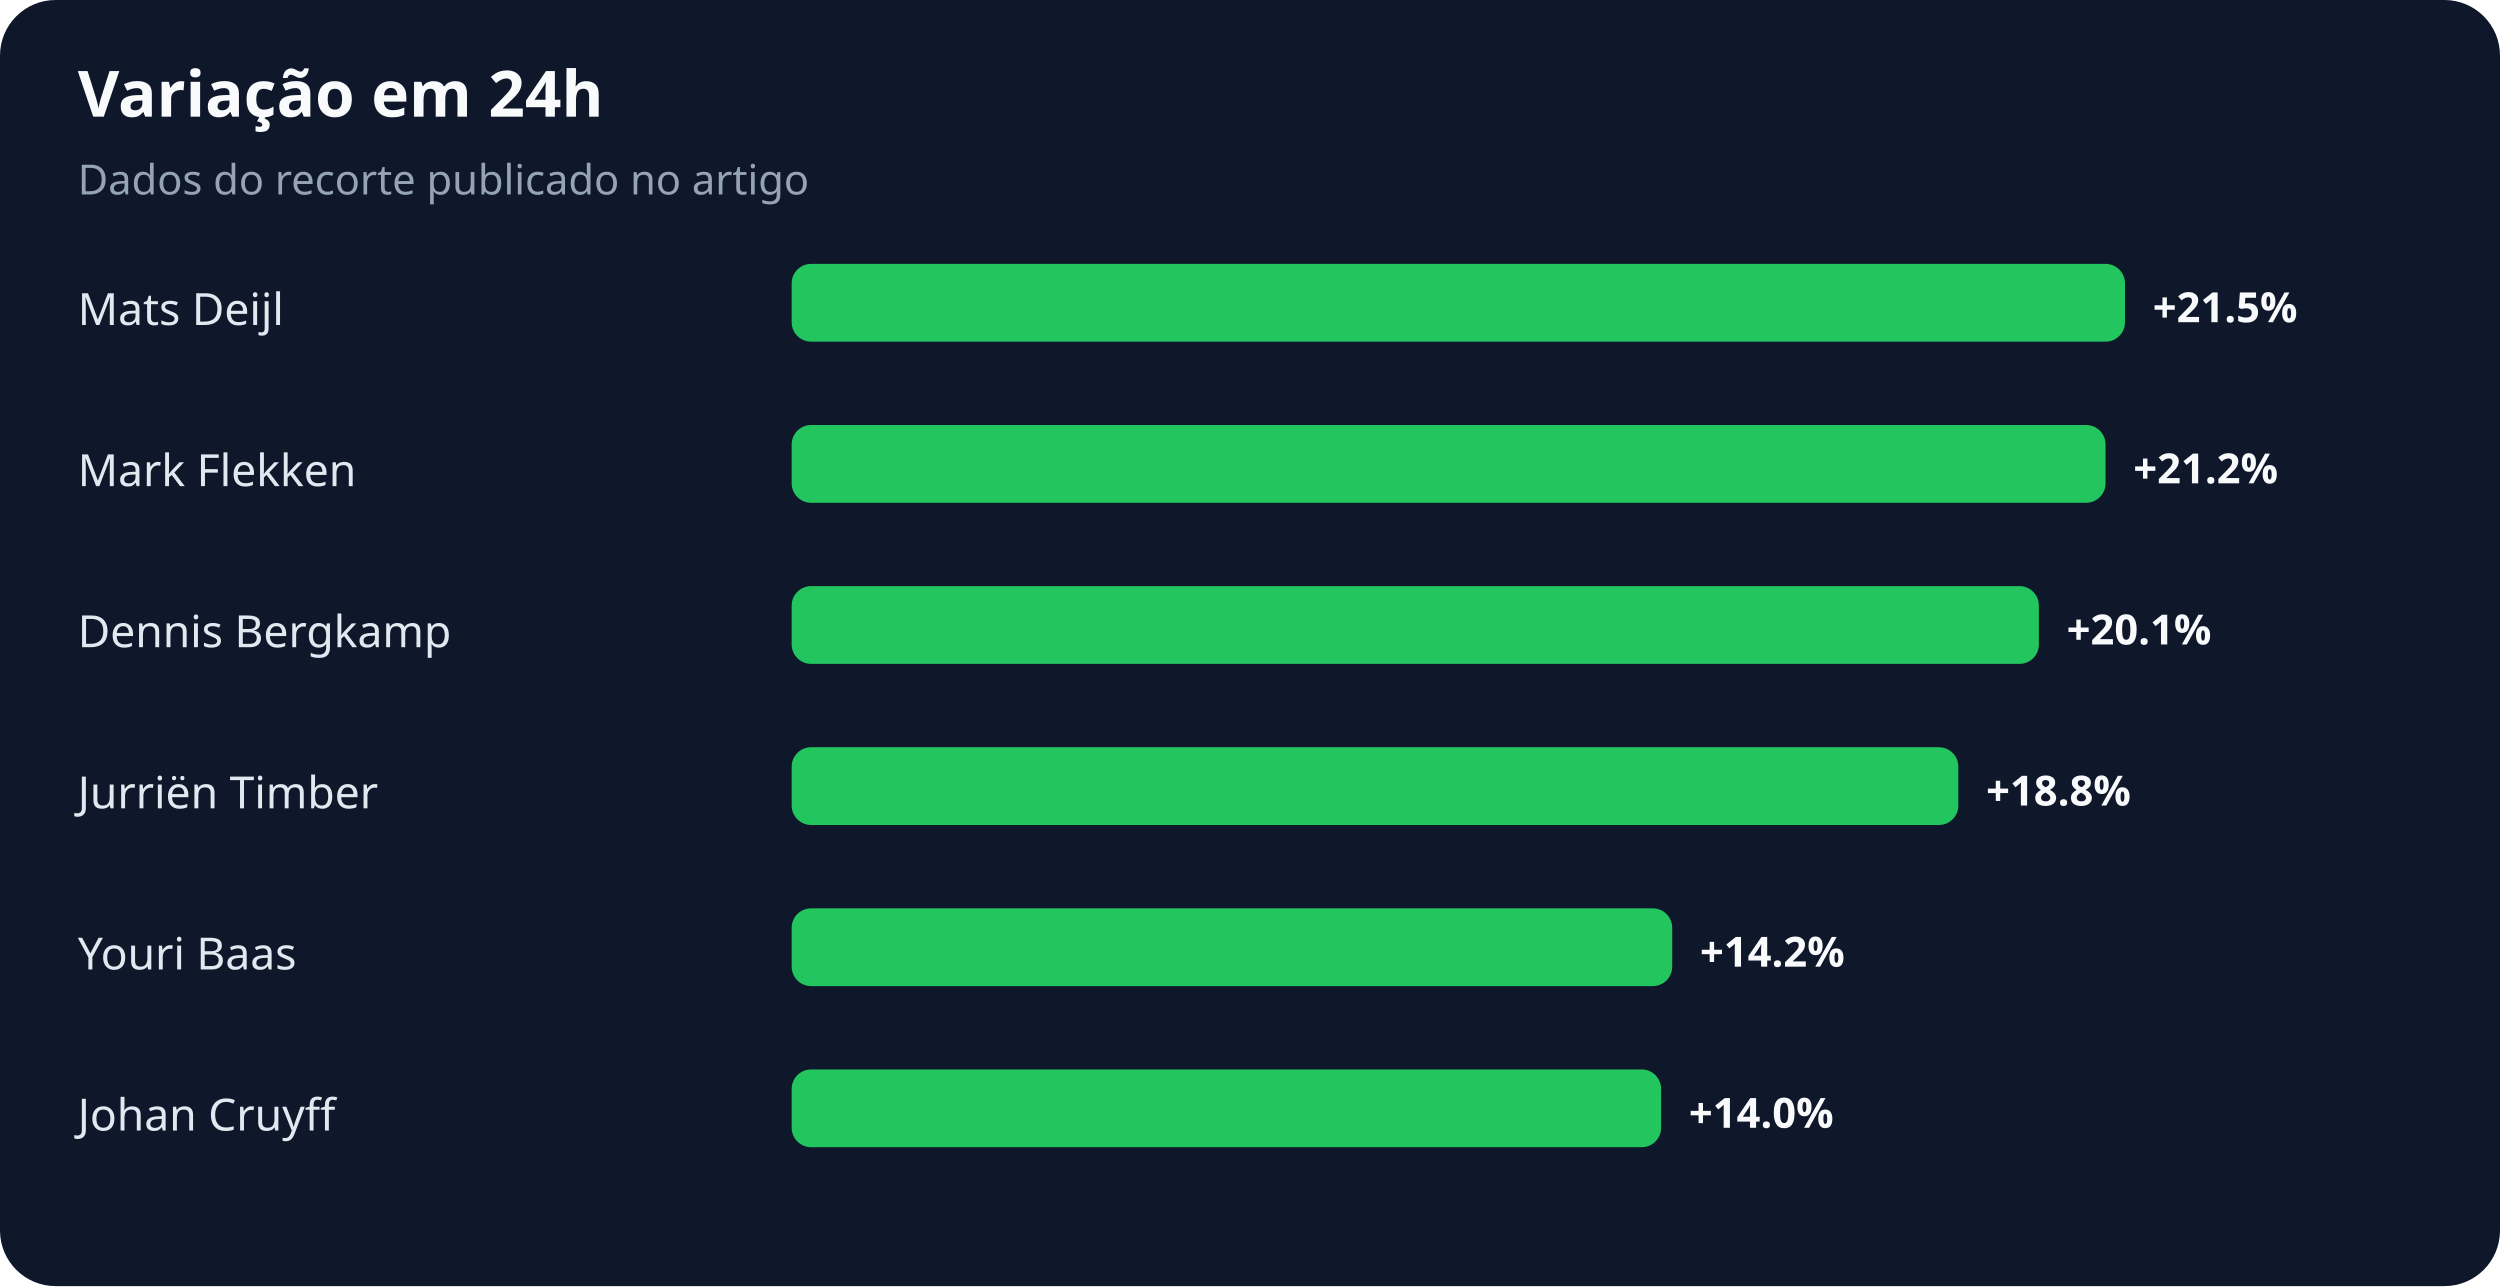
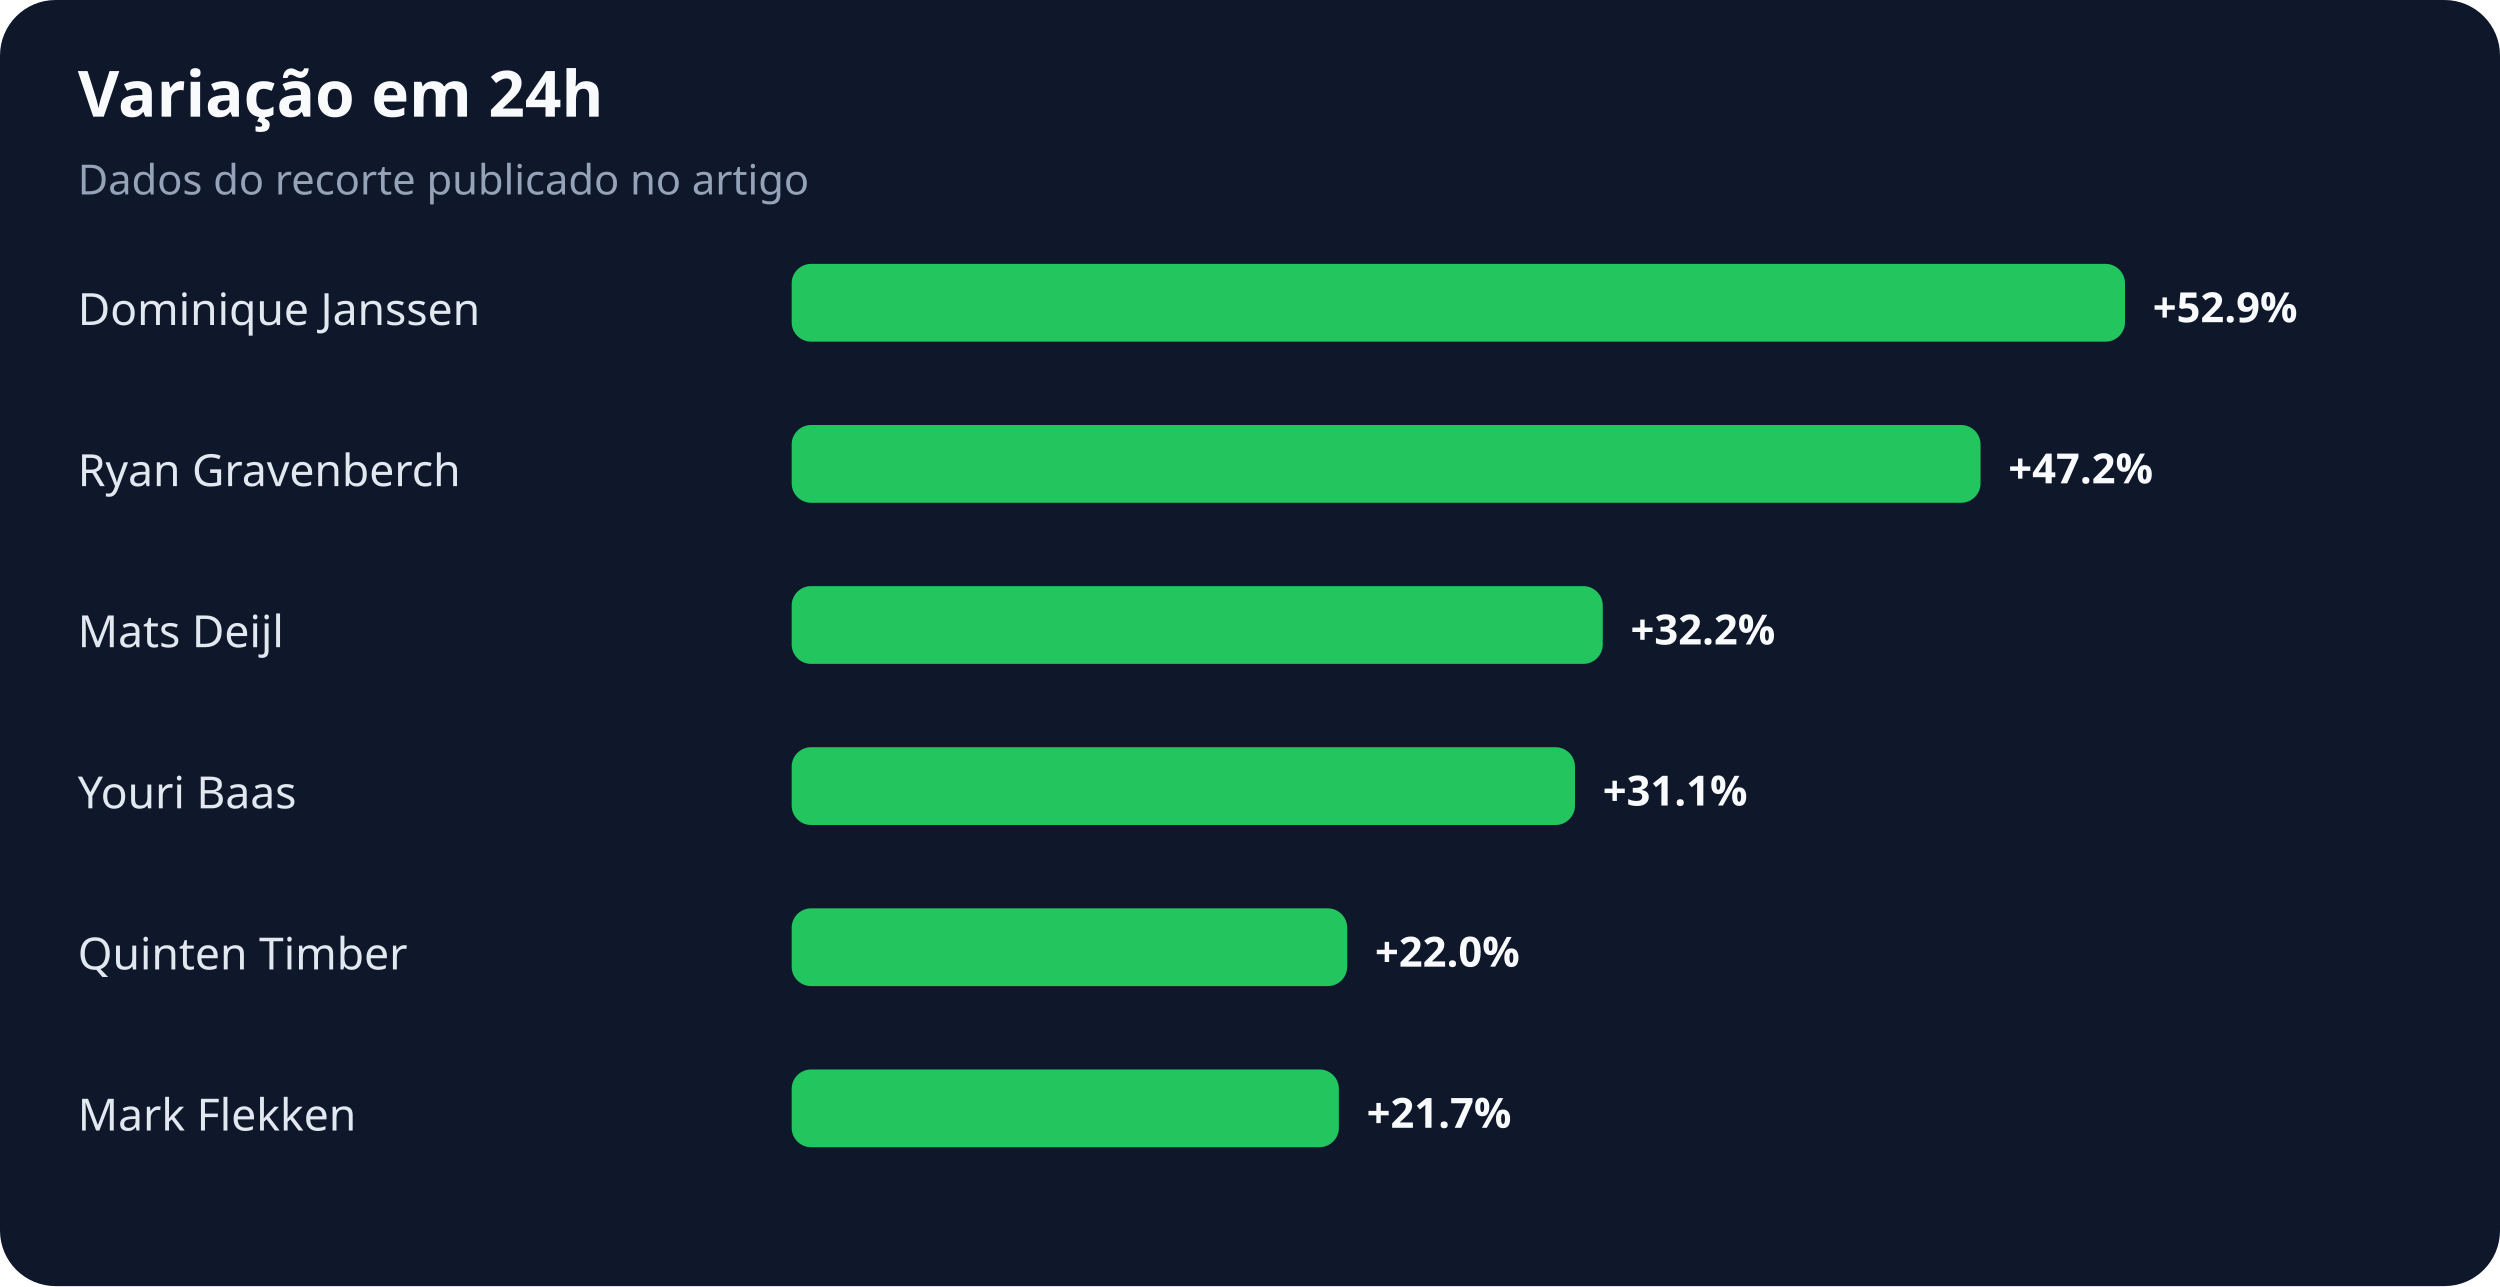
<svg xmlns="http://www.w3.org/2000/svg" width="900" height="463" viewBox="0 0 900 463" role="img" aria-labelledby="title desc">
  <rect width="100%" height="100%" rx="20" fill="#0f172a" />
  <text x="28" y="42" fill="#f8fafc" font-family="system-ui,sans-serif" font-size="23" font-weight="700">Variação em 24h</text>
  <text x="28" y="70" fill="#94a3b8" font-family="system-ui,sans-serif" font-size="15">Dados do recorte publicado no artigo</text>
-   <text x="28" y="117" fill="#e2e8f0" font-family="system-ui,sans-serif" font-size="16">Mats Deijl</text>
+   <text x="28" y="117" fill="#e2e8f0" font-family="system-ui,sans-serif" font-size="16">Dominique Janssen</text>
  <rect x="285" y="95" width="480" height="28" rx="7" fill="#22c55e" />
-   <text x="775" y="116" fill="#f8fafc" font-family="system-ui,sans-serif" font-size="15" font-weight="700">+21.5%</text>
-   <text x="28" y="175" fill="#e2e8f0" font-family="system-ui,sans-serif" font-size="16">Mark Flekken</text>
-   <rect x="285" y="153" width="473" height="28" rx="7" fill="#22c55e" />
-   <text x="768" y="174" fill="#f8fafc" font-family="system-ui,sans-serif" font-size="15" font-weight="700">+21.2%</text>
-   <text x="28" y="233" fill="#e2e8f0" font-family="system-ui,sans-serif" font-size="16">Dennis Bergkamp</text>
-   <rect x="285" y="211" width="449" height="28" rx="7" fill="#22c55e" />
-   <text x="744" y="232" fill="#f8fafc" font-family="system-ui,sans-serif" font-size="15" font-weight="700">+20.1%</text>
-   <text x="28" y="291" fill="#e2e8f0" font-family="system-ui,sans-serif" font-size="16">Jurriën Timber</text>
-   <rect x="285" y="269" width="420" height="28" rx="7" fill="#22c55e" />
-   <text x="715" y="290" fill="#f8fafc" font-family="system-ui,sans-serif" font-size="15" font-weight="700">+18.8%</text>
-   <text x="28" y="349" fill="#e2e8f0" font-family="system-ui,sans-serif" font-size="16">Youri Baas</text>
-   <rect x="285" y="327" width="317" height="28" rx="7" fill="#22c55e" />
-   <text x="612" y="348" fill="#f8fafc" font-family="system-ui,sans-serif" font-size="15" font-weight="700">+14.2%</text>
-   <text x="28" y="407" fill="#e2e8f0" font-family="system-ui,sans-serif" font-size="16">Johan Cruyff</text>
-   <rect x="285" y="385" width="313" height="28" rx="7" fill="#22c55e" />
-   <text x="608" y="406" fill="#f8fafc" font-family="system-ui,sans-serif" font-size="15" font-weight="700">+14.0%</text>
+   <text x="775" y="116" fill="#f8fafc" font-family="system-ui,sans-serif" font-size="15" font-weight="700">+52.9%</text>
+   <text x="28" y="175" fill="#e2e8f0" font-family="system-ui,sans-serif" font-size="16">Ryan Gravenberch</text>
+   <rect x="285" y="153" width="428" height="28" rx="7" fill="#22c55e" />
+   <text x="723" y="174" fill="#f8fafc" font-family="system-ui,sans-serif" font-size="15" font-weight="700">+47.2%</text>
+   <text x="28" y="233" fill="#e2e8f0" font-family="system-ui,sans-serif" font-size="16">Mats Deijl</text>
+   <rect x="285" y="211" width="292" height="28" rx="7" fill="#22c55e" />
+   <text x="587" y="232" fill="#f8fafc" font-family="system-ui,sans-serif" font-size="15" font-weight="700">+32.2%</text>
+   <text x="28" y="291" fill="#e2e8f0" font-family="system-ui,sans-serif" font-size="16">Youri Baas</text>
+   <rect x="285" y="269" width="282" height="28" rx="7" fill="#22c55e" />
+   <text x="577" y="290" fill="#f8fafc" font-family="system-ui,sans-serif" font-size="15" font-weight="700">+31.1%</text>
+   <text x="28" y="349" fill="#e2e8f0" font-family="system-ui,sans-serif" font-size="16">Quinten Timber</text>
+   <rect x="285" y="327" width="200" height="28" rx="7" fill="#22c55e" />
+   <text x="495" y="348" fill="#f8fafc" font-family="system-ui,sans-serif" font-size="15" font-weight="700">+22.0%</text>
+   <text x="28" y="407" fill="#e2e8f0" font-family="system-ui,sans-serif" font-size="16">Mark Flekken</text>
+   <rect x="285" y="385" width="197" height="28" rx="7" fill="#22c55e" />
+   <text x="492" y="406" fill="#f8fafc" font-family="system-ui,sans-serif" font-size="15" font-weight="700">+21.7%</text>
</svg>
